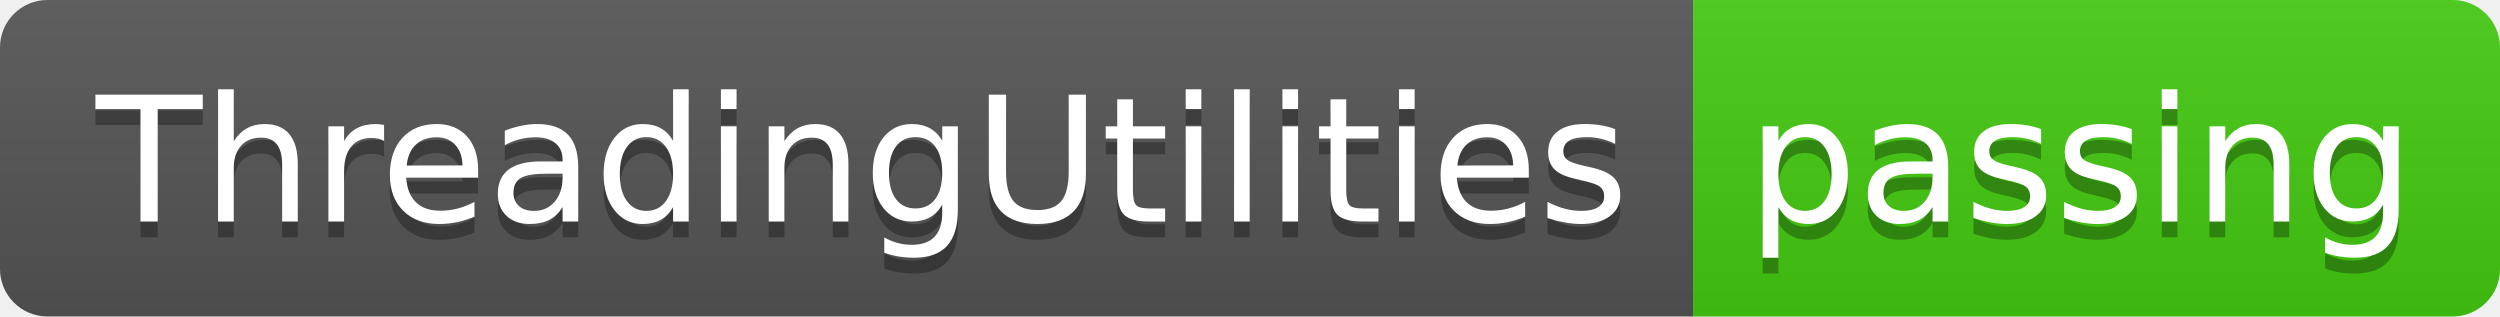
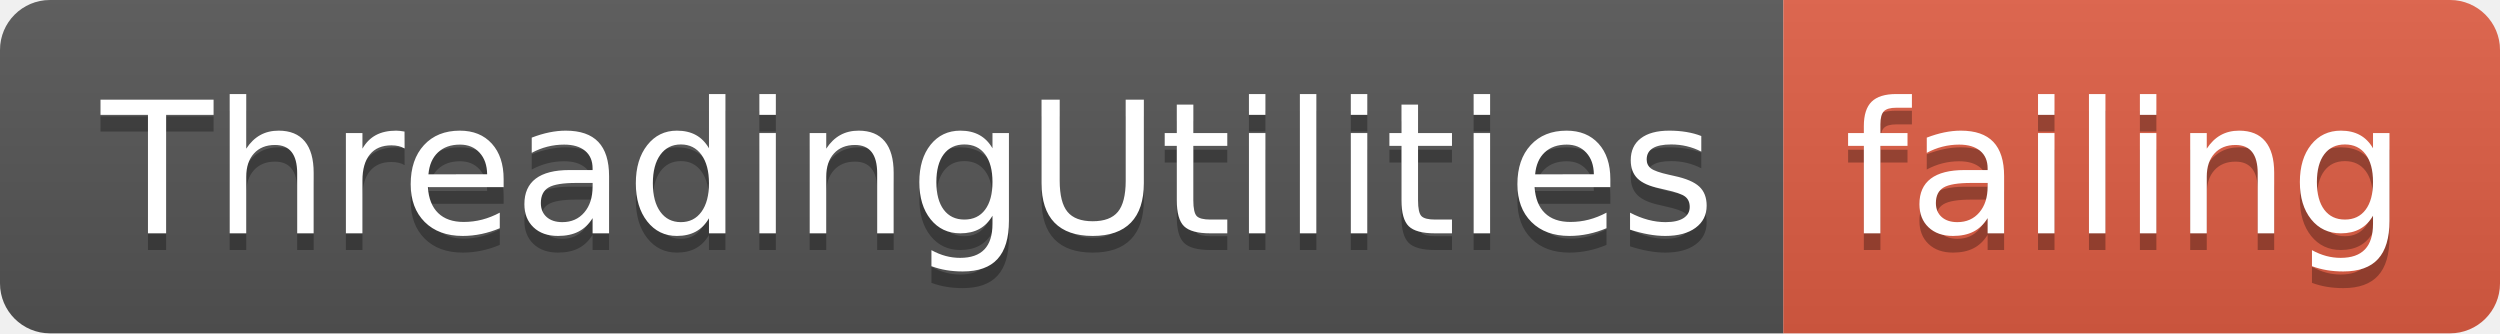
- <svg xmlns="http://www.w3.org/2000/svg" width="158" height="20">
+ <svg xmlns="http://www.w3.org/2000/svg" width="150" height="20">
  <linearGradient id="smooth" x2="0" y2="100%">
    <stop offset="0" stop-color="#bbb" stop-opacity=".1" />
    <stop offset="1" stop-opacity=".1" />
  </linearGradient>
  <clipPath id="round">
-     <rect width="158" height="20" rx="3" fill="#fff" />
+     <rect width="150" height="20" rx="3" fill="#fff" />
  </clipPath>
  <g clip-path="url(#round)">
    <rect width="107" height="20" fill="#555" />
-     <rect x="107" width="51" height="20" fill="#4c1" />
-     <rect width="158" height="20" fill="url(#smooth)" />
+     <rect x="107" width="43" height="20" fill="#e05d44" />
+     <rect width="150" height="20" fill="url(#smooth)" />
  </g>
  <g fill="#fff" text-anchor="middle" font-family="DejaVu Sans,Verdana,Geneva,sans-serif" font-size="110">
    <text x="545" y="150" fill="#010101" fill-opacity=".3" transform="scale(0.1)" textLength="970" lengthAdjust="spacing">ThreadingUtilities</text>
    <text x="545" y="140" transform="scale(0.1)" textLength="970" lengthAdjust="spacing">ThreadingUtilities</text>
-     <text x="1315" y="150" fill="#010101" fill-opacity=".3" transform="scale(0.1)" textLength="410" lengthAdjust="spacing">passing</text>
-     <text x="1315" y="140" transform="scale(0.1)" textLength="410" lengthAdjust="spacing">passing</text>
+     <text x="1275" y="150" fill="#010101" fill-opacity=".3" transform="scale(0.1)" textLength="330" lengthAdjust="spacing">failing</text>
+     <text x="1275" y="140" transform="scale(0.1)" textLength="330" lengthAdjust="spacing">failing</text>
  </g>
</svg>
